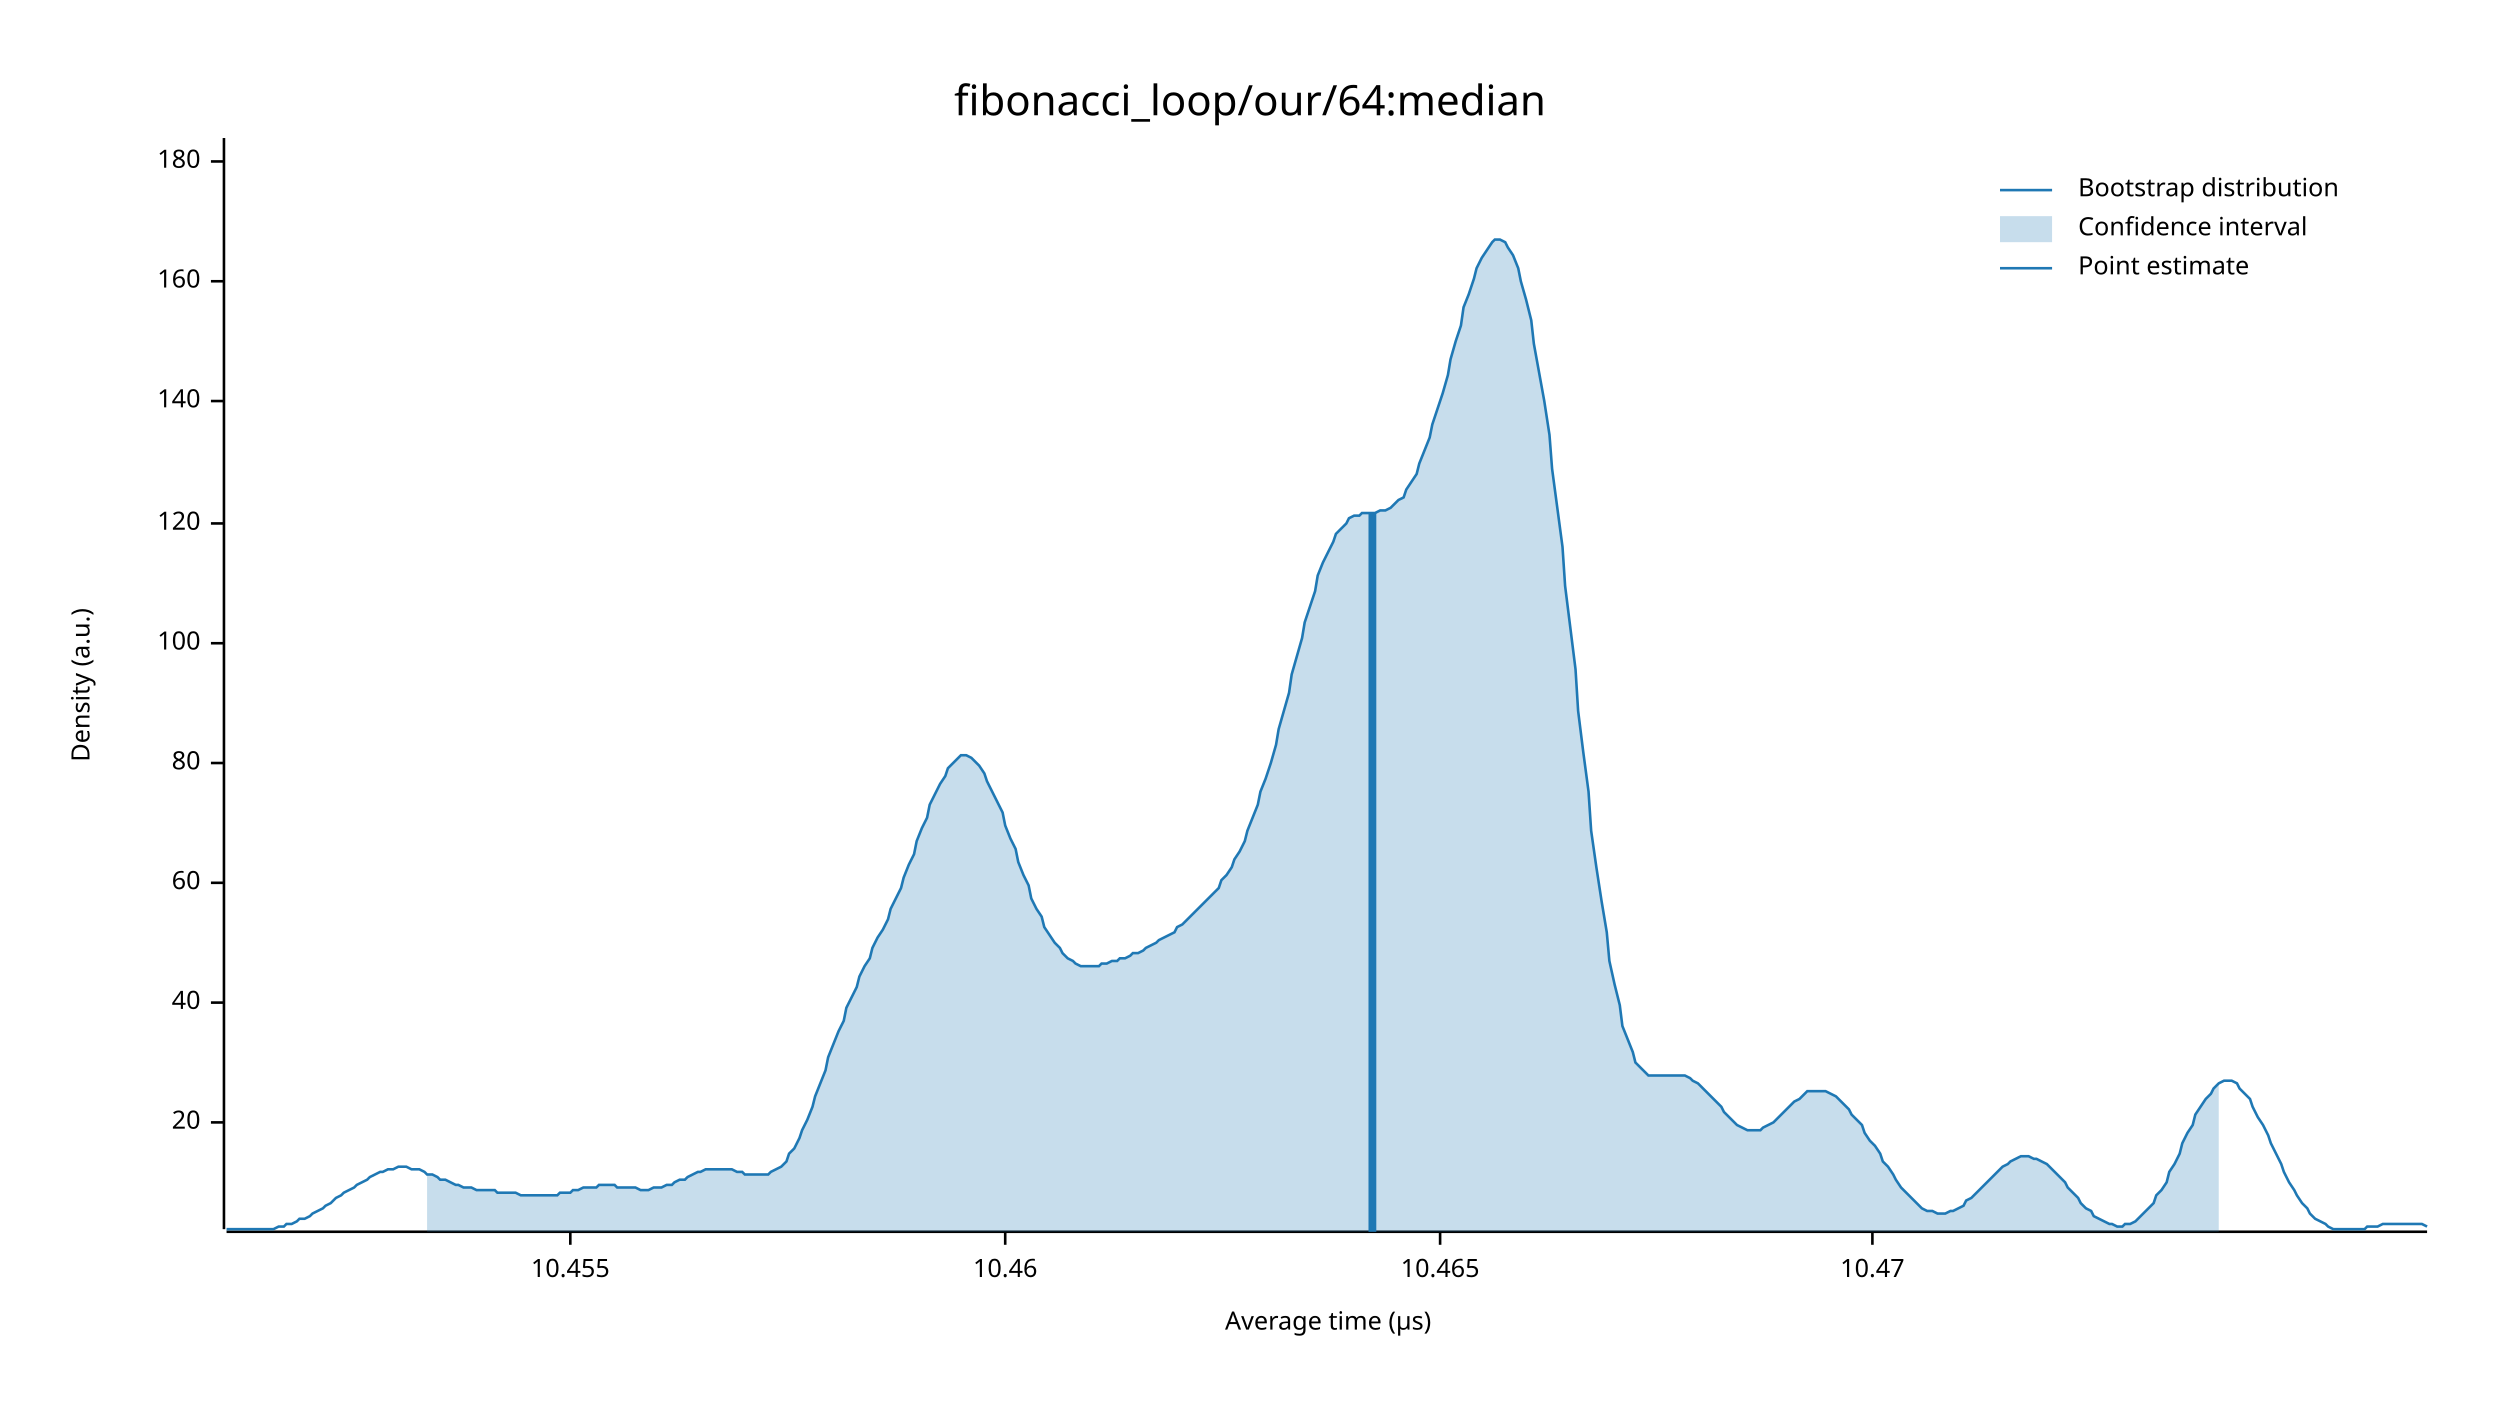
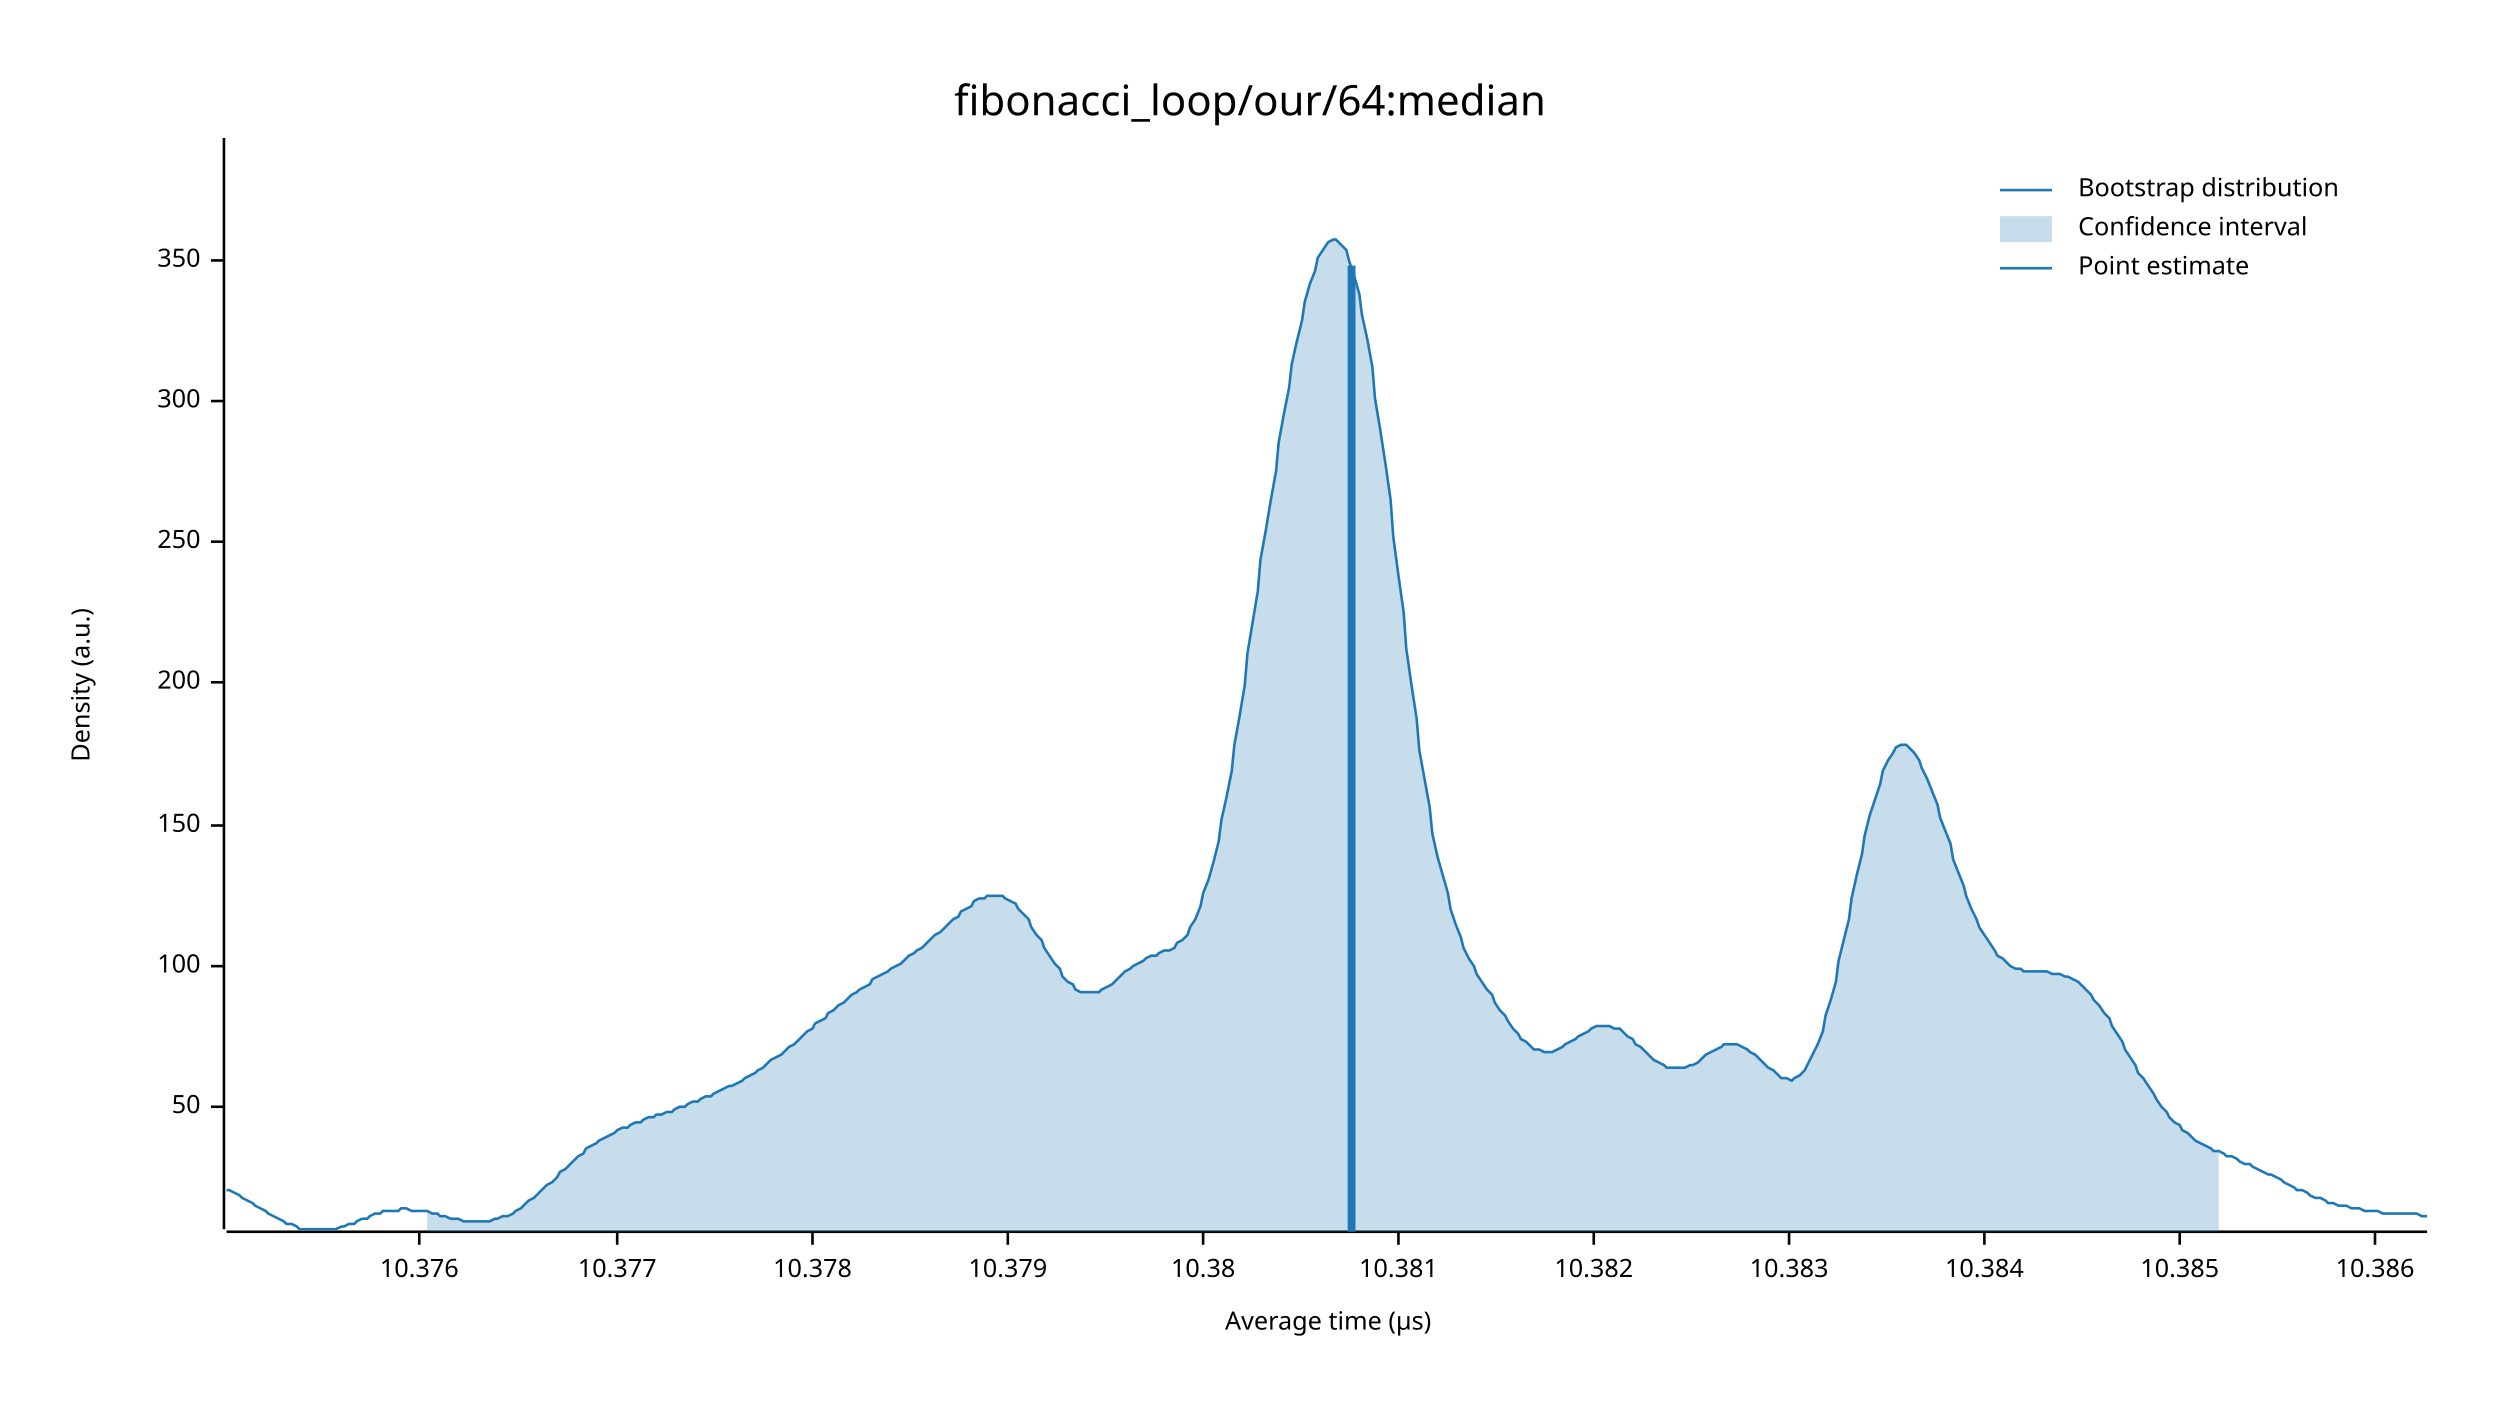
<svg xmlns="http://www.w3.org/2000/svg" width="960" height="540" viewBox="0 0 960 540">
  <text x="480" y="32" dy="0.76em" text-anchor="middle" font-family="sans-serif" font-size="16.129" opacity="1" fill="#000000">
fibonacci_loop/our/64:median
</text>
  <text x="27" y="263" dy="0.76em" text-anchor="middle" font-family="sans-serif" font-size="9.677" opacity="1" fill="#000000" transform="rotate(270, 27, 263)">
Density (a.u.)
</text>
  <text x="510" y="513" dy="-0.5ex" text-anchor="middle" font-family="sans-serif" font-size="9.677" opacity="1" fill="#000000">
Average time (µs)
</text>
  <polyline fill="none" opacity="1" stroke="#000000" stroke-width="1" points="86,53 86,472 " />
-   <text x="77" y="431" dy="0.5ex" text-anchor="end" font-family="sans-serif" font-size="9.677" opacity="1" fill="#000000">
- 20
+   <text x="77" y="425" dy="0.5ex" text-anchor="end" font-family="sans-serif" font-size="9.677" opacity="1" fill="#000000">
+ 50
</text>
-   <polyline fill="none" opacity="1" stroke="#000000" stroke-width="1" points="81,431 86,431 " />
-   <text x="77" y="385" dy="0.5ex" text-anchor="end" font-family="sans-serif" font-size="9.677" opacity="1" fill="#000000">
- 40
- </text>
-   <polyline fill="none" opacity="1" stroke="#000000" stroke-width="1" points="81,385 86,385 " />
-   <text x="77" y="339" dy="0.5ex" text-anchor="end" font-family="sans-serif" font-size="9.677" opacity="1" fill="#000000">
- 60
- </text>
-   <polyline fill="none" opacity="1" stroke="#000000" stroke-width="1" points="81,339 86,339 " />
-   <text x="77" y="293" dy="0.5ex" text-anchor="end" font-family="sans-serif" font-size="9.677" opacity="1" fill="#000000">
- 80
- </text>
-   <polyline fill="none" opacity="1" stroke="#000000" stroke-width="1" points="81,293 86,293 " />
-   <text x="77" y="247" dy="0.5ex" text-anchor="end" font-family="sans-serif" font-size="9.677" opacity="1" fill="#000000">
+   <polyline fill="none" opacity="1" stroke="#000000" stroke-width="1" points="81,425 86,425 " />
+   <text x="77" y="371" dy="0.5ex" text-anchor="end" font-family="sans-serif" font-size="9.677" opacity="1" fill="#000000">
100
</text>
-   <polyline fill="none" opacity="1" stroke="#000000" stroke-width="1" points="81,247 86,247 " />
-   <text x="77" y="201" dy="0.5ex" text-anchor="end" font-family="sans-serif" font-size="9.677" opacity="1" fill="#000000">
- 120
+   <polyline fill="none" opacity="1" stroke="#000000" stroke-width="1" points="81,371 86,371 " />
+   <text x="77" y="317" dy="0.5ex" text-anchor="end" font-family="sans-serif" font-size="9.677" opacity="1" fill="#000000">
+ 150
</text>
-   <polyline fill="none" opacity="1" stroke="#000000" stroke-width="1" points="81,201 86,201 " />
+   <polyline fill="none" opacity="1" stroke="#000000" stroke-width="1" points="81,317 86,317 " />
+   <text x="77" y="262" dy="0.5ex" text-anchor="end" font-family="sans-serif" font-size="9.677" opacity="1" fill="#000000">
+ 200
+ </text>
+   <polyline fill="none" opacity="1" stroke="#000000" stroke-width="1" points="81,262 86,262 " />
+   <text x="77" y="208" dy="0.5ex" text-anchor="end" font-family="sans-serif" font-size="9.677" opacity="1" fill="#000000">
+ 250
+ </text>
+   <polyline fill="none" opacity="1" stroke="#000000" stroke-width="1" points="81,208 86,208 " />
  <text x="77" y="154" dy="0.5ex" text-anchor="end" font-family="sans-serif" font-size="9.677" opacity="1" fill="#000000">
- 140
+ 300
</text>
  <polyline fill="none" opacity="1" stroke="#000000" stroke-width="1" points="81,154 86,154 " />
-   <text x="77" y="108" dy="0.5ex" text-anchor="end" font-family="sans-serif" font-size="9.677" opacity="1" fill="#000000">
- 160
+   <text x="77" y="100" dy="0.5ex" text-anchor="end" font-family="sans-serif" font-size="9.677" opacity="1" fill="#000000">
+ 350
</text>
-   <polyline fill="none" opacity="1" stroke="#000000" stroke-width="1" points="81,108 86,108 " />
-   <text x="77" y="62" dy="0.5ex" text-anchor="end" font-family="sans-serif" font-size="9.677" opacity="1" fill="#000000">
- 180
+   <polyline fill="none" opacity="1" stroke="#000000" stroke-width="1" points="81,100 86,100 " />
+   <polyline fill="none" opacity="1" stroke="#000000" stroke-width="1" points="87,473 932,473 " />
+   <text x="161" y="483" dy="0.76em" text-anchor="middle" font-family="sans-serif" font-size="9.677" opacity="1" fill="#000000">
+ 10.376
</text>
-   <polyline fill="none" opacity="1" stroke="#000000" stroke-width="1" points="81,62 86,62 " />
-   <polyline fill="none" opacity="1" stroke="#000000" stroke-width="1" points="87,473 932,473 " />
-   <text x="219" y="483" dy="0.76em" text-anchor="middle" font-family="sans-serif" font-size="9.677" opacity="1" fill="#000000">
- 10.455
+   <polyline fill="none" opacity="1" stroke="#000000" stroke-width="1" points="161,473 161,478 " />
+   <text x="237" y="483" dy="0.76em" text-anchor="middle" font-family="sans-serif" font-size="9.677" opacity="1" fill="#000000">
+ 10.377
</text>
-   <polyline fill="none" opacity="1" stroke="#000000" stroke-width="1" points="219,473 219,478 " />
-   <text x="386" y="483" dy="0.76em" text-anchor="middle" font-family="sans-serif" font-size="9.677" opacity="1" fill="#000000">
- 10.46
+   <polyline fill="none" opacity="1" stroke="#000000" stroke-width="1" points="237,473 237,478 " />
+   <text x="312" y="483" dy="0.76em" text-anchor="middle" font-family="sans-serif" font-size="9.677" opacity="1" fill="#000000">
+ 10.378
</text>
-   <polyline fill="none" opacity="1" stroke="#000000" stroke-width="1" points="386,473 386,478 " />
-   <text x="553" y="483" dy="0.76em" text-anchor="middle" font-family="sans-serif" font-size="9.677" opacity="1" fill="#000000">
- 10.465
+   <polyline fill="none" opacity="1" stroke="#000000" stroke-width="1" points="312,473 312,478 " />
+   <text x="387" y="483" dy="0.76em" text-anchor="middle" font-family="sans-serif" font-size="9.677" opacity="1" fill="#000000">
+ 10.379
</text>
-   <polyline fill="none" opacity="1" stroke="#000000" stroke-width="1" points="553,473 553,478 " />
-   <text x="719" y="483" dy="0.76em" text-anchor="middle" font-family="sans-serif" font-size="9.677" opacity="1" fill="#000000">
- 10.47
+   <polyline fill="none" opacity="1" stroke="#000000" stroke-width="1" points="387,473 387,478 " />
+   <text x="462" y="483" dy="0.76em" text-anchor="middle" font-family="sans-serif" font-size="9.677" opacity="1" fill="#000000">
+ 10.38
</text>
-   <polyline fill="none" opacity="1" stroke="#000000" stroke-width="1" points="719,473 719,478 " />
-   <polyline fill="none" opacity="1" stroke="#1F78B4" stroke-width="1" points="87,472 88,472 90,472 92,472 93,472 95,472 97,472 98,472 100,472 102,472 103,472 105,472 107,471 109,471 110,470 112,470 114,469 115,468 117,468 119,467 120,466 122,465 124,464 125,463 127,462 129,460 131,459 132,458 134,457 136,456 137,455 139,454 141,453 142,452 144,451 146,450 147,450 149,449 151,449 153,448 154,448 156,448 158,449 159,449 161,449 163,450 164,451 166,451 168,452 169,453 171,453 173,454 175,455 176,455 178,456 180,456 181,456 183,457 185,457 186,457 188,457 190,457 191,458 193,458 195,458 197,458 198,458 200,459 202,459 203,459 205,459 207,459 208,459 210,459 212,459 214,459 215,458 217,458 219,458 220,457 222,457 224,456 225,456 227,456 229,456 230,455 232,455 234,455 236,455 237,456 239,456 241,456 242,456 244,456 246,457 247,457 249,457 251,456 252,456 254,456 256,455 258,455 259,454 261,453 263,453 264,452 266,451 268,450 269,450 271,449 273,449 274,449 276,449 278,449 280,449 281,449 283,450 285,450 286,451 288,451 290,451 291,451 293,451 295,451 296,450 298,449 300,448 302,446 303,443 305,441 307,437 308,434 310,430 312,425 313,421 315,416 317,411 318,406 320,401 322,396 324,392 325,387 327,383 329,379 330,375 332,371 334,368 335,364 337,360 339,357 341,353 342,349 344,345 346,341 347,337 349,332 351,328 352,323 354,318 356,314 357,309 359,305 361,301 363,298 364,295 366,293 368,291 369,290 371,290 373,291 374,292 376,294 378,297 379,300 381,304 383,308 385,312 386,317 388,322 390,326 391,331 393,336 395,340 396,345 398,349 400,352 401,356 403,359 405,362 407,364 408,366 410,368 412,369 413,370 415,371 417,371 418,371 420,371 422,371 423,370 425,370 427,369 429,369 430,368 432,368 434,367 435,366 437,366 439,365 440,364 442,363 444,362 445,361 447,360 449,359 451,358 452,356 454,355 456,353 457,352 459,350 461,348 462,347 464,345 466,343 468,341 469,338 471,336 473,333 474,330 476,327 478,323 479,319 481,314 483,309 484,304 486,299 488,293 490,286 491,280 493,273 495,266 496,259 498,252 500,245 501,239 503,233 505,227 506,221 508,216 510,212 512,208 513,205 515,203 517,201 518,199 520,198 522,198 523,197 525,197 527,197 528,197 530,196 532,196 534,195 535,194 537,192 539,191 540,188 542,185 544,182 545,178 547,173 549,168 550,163 552,157 554,151 556,144 557,138 559,131 561,125 562,118 564,113 566,107 567,103 569,99 571,96 573,93 574,92 576,92 578,93 579,95 581,98 583,103 584,108 586,115 588,123 589,132 591,143 593,154 595,167 596,180 598,195 600,210 601,225 603,241 605,257 606,273 608,289 610,304 611,319 613,333 615,346 617,358 618,369 620,378 622,386 623,394 625,399 627,404 628,408 630,410 632,412 633,413 635,413 637,413 639,413 640,413 642,413 644,413 645,413 647,413 649,414 650,415 652,416 654,418 655,419 657,421 659,423 661,425 662,427 664,429 666,431 667,432 669,433 671,434 672,434 674,434 676,434 677,433 679,432 681,431 683,429 684,428 686,426 688,424 689,423 691,422 693,420 694,419 696,419 698,419 700,419 701,419 703,420 705,421 706,422 708,424 710,426 711,428 713,430 715,432 716,435 718,438 720,440 722,443 723,446 725,448 727,451 728,453 730,456 732,458 733,459 735,461 737,463 738,464 740,465 742,465 744,466 745,466 747,466 749,465 750,465 752,464 754,463 755,461 757,460 759,458 760,457 762,455 764,453 766,451 767,450 769,448 771,447 772,446 774,445 776,444 777,444 779,444 781,445 782,445 784,446 786,447 788,449 789,450 791,452 793,454 794,456 796,458 798,460 799,462 801,464 803,465 804,467 806,468 808,469 810,470 811,470 813,471 815,471 816,470 818,470 820,469 821,468 823,466 825,464 827,462 828,459 830,457 832,454 833,450 835,447 837,443 838,439 840,435 842,432 843,428 845,425 847,422 849,420 850,418 852,416 854,415 855,415 857,415 859,416 860,418 862,420 864,422 865,425 867,429 869,432 871,436 872,439 874,443 876,447 877,450 879,454 881,457 882,459 884,462 886,464 887,466 889,468 891,469 893,470 894,471 896,472 898,472 899,472 901,472 903,472 904,472 906,472 908,472 909,471 911,471 913,471 915,470 916,470 918,470 920,470 921,470 923,470 925,470 926,470 928,470 930,470 932,471 " />
-   <polygon opacity="0.25" fill="#1F78B4" points="164,451 166,451 168,452 169,453 171,453 173,454 175,455 176,455 178,456 180,456 181,456 183,457 185,457 186,457 188,457 190,457 191,458 193,458 195,458 197,458 198,458 200,459 202,459 203,459 205,459 207,459 208,459 210,459 212,459 214,459 215,458 217,458 219,458 220,457 222,457 224,456 225,456 227,456 229,456 230,455 232,455 234,455 236,455 237,456 239,456 241,456 242,456 244,456 246,457 247,457 249,457 251,456 252,456 254,456 256,455 258,455 259,454 261,453 263,453 264,452 266,451 268,450 269,450 271,449 273,449 274,449 276,449 278,449 280,449 281,449 283,450 285,450 286,451 288,451 290,451 291,451 293,451 295,451 296,450 298,449 300,448 302,446 303,443 305,441 307,437 308,434 310,430 312,425 313,421 315,416 317,411 318,406 320,401 322,396 324,392 325,387 327,383 329,379 330,375 332,371 334,368 335,364 337,360 339,357 341,353 342,349 344,345 346,341 347,337 349,332 351,328 352,323 354,318 356,314 357,309 359,305 361,301 363,298 364,295 366,293 368,291 369,290 371,290 373,291 374,292 376,294 378,297 379,300 381,304 383,308 385,312 386,317 388,322 390,326 391,331 393,336 395,340 396,345 398,349 400,352 401,356 403,359 405,362 407,364 408,366 410,368 412,369 413,370 415,371 417,371 418,371 420,371 422,371 423,370 425,370 427,369 429,369 430,368 432,368 434,367 435,366 437,366 439,365 440,364 442,363 444,362 445,361 447,360 449,359 451,358 452,356 454,355 456,353 457,352 459,350 461,348 462,347 464,345 466,343 468,341 469,338 471,336 473,333 474,330 476,327 478,323 479,319 481,314 483,309 484,304 486,299 488,293 490,286 491,280 493,273 495,266 496,259 498,252 500,245 501,239 503,233 505,227 506,221 508,216 510,212 512,208 513,205 515,203 517,201 518,199 520,198 522,198 523,197 525,197 527,197 528,197 530,196 532,196 534,195 535,194 537,192 539,191 540,188 542,185 544,182 545,178 547,173 549,168 550,163 552,157 554,151 556,144 557,138 559,131 561,125 562,118 564,113 566,107 567,103 569,99 571,96 573,93 574,92 576,92 578,93 579,95 581,98 583,103 584,108 586,115 588,123 589,132 591,143 593,154 595,167 596,180 598,195 600,210 601,225 603,241 605,257 606,273 608,289 610,304 611,319 613,333 615,346 617,358 618,369 620,378 622,386 623,394 625,399 627,404 628,408 630,410 632,412 633,413 635,413 637,413 639,413 640,413 642,413 644,413 645,413 647,413 649,414 650,415 652,416 654,418 655,419 657,421 659,423 661,425 662,427 664,429 666,431 667,432 669,433 671,434 672,434 674,434 676,434 677,433 679,432 681,431 683,429 684,428 686,426 688,424 689,423 691,422 693,420 694,419 696,419 698,419 700,419 701,419 703,420 705,421 706,422 708,424 710,426 711,428 713,430 715,432 716,435 718,438 720,440 722,443 723,446 725,448 727,451 728,453 730,456 732,458 733,459 735,461 737,463 738,464 740,465 742,465 744,466 745,466 747,466 749,465 750,465 752,464 754,463 755,461 757,460 759,458 760,457 762,455 764,453 766,451 767,450 769,448 771,447 772,446 774,445 776,444 777,444 779,444 781,445 782,445 784,446 786,447 788,449 789,450 791,452 793,454 794,456 796,458 798,460 799,462 801,464 803,465 804,467 806,468 808,469 810,470 811,470 813,471 815,471 816,470 818,470 820,469 821,468 823,466 825,464 827,462 828,459 830,457 832,454 833,450 835,447 837,443 838,439 840,435 842,432 843,428 845,425 847,422 849,420 850,418 852,416 852,473 164,473 " />
-   <polyline fill="none" opacity="1" stroke="#1F78B4" stroke-width="3" points="527,473 527,197 " />
+   <polyline fill="none" opacity="1" stroke="#000000" stroke-width="1" points="462,473 462,478 " />
+   <text x="537" y="483" dy="0.76em" text-anchor="middle" font-family="sans-serif" font-size="9.677" opacity="1" fill="#000000">
+ 10.381
+ </text>
+   <polyline fill="none" opacity="1" stroke="#000000" stroke-width="1" points="537,473 537,478 " />
+   <text x="612" y="483" dy="0.76em" text-anchor="middle" font-family="sans-serif" font-size="9.677" opacity="1" fill="#000000">
+ 10.382
+ </text>
+   <polyline fill="none" opacity="1" stroke="#000000" stroke-width="1" points="612,473 612,478 " />
+   <text x="687" y="483" dy="0.76em" text-anchor="middle" font-family="sans-serif" font-size="9.677" opacity="1" fill="#000000">
+ 10.383
+ </text>
+   <polyline fill="none" opacity="1" stroke="#000000" stroke-width="1" points="687,473 687,478 " />
+   <text x="762" y="483" dy="0.76em" text-anchor="middle" font-family="sans-serif" font-size="9.677" opacity="1" fill="#000000">
+ 10.384
+ </text>
+   <polyline fill="none" opacity="1" stroke="#000000" stroke-width="1" points="762,473 762,478 " />
+   <text x="837" y="483" dy="0.76em" text-anchor="middle" font-family="sans-serif" font-size="9.677" opacity="1" fill="#000000">
+ 10.385
+ </text>
+   <polyline fill="none" opacity="1" stroke="#000000" stroke-width="1" points="837,473 837,478 " />
+   <text x="912" y="483" dy="0.76em" text-anchor="middle" font-family="sans-serif" font-size="9.677" opacity="1" fill="#000000">
+ 10.386
+ </text>
+   <polyline fill="none" opacity="1" stroke="#000000" stroke-width="1" points="912,473 912,478 " />
+   <polyline fill="none" opacity="1" stroke="#1F78B4" stroke-width="1" points="87,457 88,457 90,458 92,459 93,460 95,461 97,462 98,463 100,464 102,465 103,466 105,467 107,468 109,469 110,470 112,470 114,471 115,472 117,472 119,472 120,472 122,472 124,472 125,472 127,472 129,472 131,471 132,471 134,470 136,470 137,469 139,468 141,468 142,467 144,466 146,466 147,465 149,465 151,465 153,465 154,464 156,464 158,465 159,465 161,465 163,465 164,465 166,466 168,466 169,467 171,467 173,468 175,468 176,468 178,469 180,469 181,469 183,469 185,469 186,469 188,469 190,468 191,468 193,467 195,467 197,466 198,465 200,464 202,462 203,461 205,460 207,458 208,457 210,455 212,454 214,452 215,450 217,449 219,447 220,446 222,444 224,443 225,441 227,440 229,439 230,438 232,437 234,436 236,435 237,434 239,433 241,433 242,432 244,431 246,431 247,430 249,429 251,429 252,428 254,428 256,427 258,427 259,426 261,425 263,425 264,424 266,423 268,423 269,422 271,421 273,421 274,420 276,419 278,418 280,417 281,417 283,416 285,415 286,414 288,413 290,412 291,411 293,410 295,408 296,407 298,406 300,405 302,403 303,402 305,401 307,399 308,398 310,396 312,395 313,393 315,392 317,391 318,389 320,388 322,386 324,385 325,384 327,382 329,381 330,380 332,379 334,378 335,376 337,375 339,374 341,373 342,372 344,371 346,370 347,369 349,367 351,366 352,365 354,364 356,362 357,361 359,359 361,358 363,356 364,355 366,353 368,352 369,350 371,349 373,348 374,346 376,345 378,345 379,344 381,344 383,344 385,344 386,345 388,346 390,347 391,349 393,351 395,353 396,356 398,359 400,361 401,364 403,367 405,370 407,372 408,375 410,377 412,378 413,380 415,381 417,381 418,381 420,381 422,381 423,380 425,379 427,378 429,376 430,375 432,373 434,372 435,371 437,370 439,369 440,368 442,367 444,367 445,366 447,365 449,365 451,364 452,362 454,361 456,359 457,356 459,353 461,348 462,343 464,338 466,331 468,323 469,315 471,306 473,296 474,286 476,275 478,263 479,251 481,239 483,227 484,215 486,204 488,192 490,181 491,170 493,159 495,149 496,140 498,131 500,123 501,116 503,109 505,104 506,99 508,96 510,93 512,92 513,92 515,94 517,96 518,100 520,106 522,113 523,121 525,130 527,141 528,153 530,165 532,178 534,192 535,206 537,221 539,235 540,249 542,263 544,276 545,288 547,299 549,310 550,320 552,329 554,336 556,343 557,349 559,355 561,360 562,364 564,368 566,371 567,374 569,377 571,380 573,382 574,385 576,388 578,390 579,392 581,395 583,397 584,399 586,400 588,402 589,403 591,403 593,404 595,404 596,404 598,403 600,402 601,401 603,400 605,399 606,398 608,397 610,396 611,395 613,394 615,394 617,394 618,394 620,395 622,395 623,396 625,398 627,399 628,401 630,402 632,404 633,405 635,407 637,408 639,409 640,410 642,410 644,410 645,410 647,410 649,409 650,409 652,408 654,406 655,405 657,404 659,403 661,402 662,401 664,401 666,401 667,401 669,402 671,403 672,404 674,405 676,407 677,408 679,410 681,411 683,413 684,414 686,414 688,415 689,414 691,413 693,411 694,409 696,405 698,401 700,396 701,390 703,384 705,377 706,369 708,361 710,353 711,345 713,336 715,328 716,321 718,313 720,307 722,301 723,296 725,292 727,289 728,287 730,286 732,286 733,287 735,289 737,292 738,295 740,299 742,304 744,309 745,314 747,319 749,324 750,330 752,335 754,340 755,344 757,349 759,353 760,356 762,359 764,362 766,365 767,367 769,368 771,370 772,371 774,372 776,372 777,373 779,373 781,373 782,373 784,373 786,373 788,374 789,374 791,374 793,375 794,375 796,376 798,377 799,378 801,380 803,382 804,384 806,386 808,389 810,391 811,394 813,397 815,400 816,403 818,406 820,409 821,412 823,414 825,417 827,420 828,422 830,425 832,427 833,429 835,431 837,432 838,434 840,435 842,437 843,438 845,439 847,440 849,441 850,442 852,442 854,443 855,444 857,444 859,445 860,446 862,447 864,447 865,448 867,449 869,450 871,451 872,451 874,452 876,453 877,454 879,455 881,456 882,457 884,457 886,458 887,459 889,460 891,460 893,461 894,462 896,462 898,463 899,463 901,463 903,464 904,464 906,464 908,465 909,465 911,465 913,465 915,466 916,466 918,466 920,466 921,466 923,466 925,466 926,466 928,466 930,467 932,467 " />
+   <polygon opacity="0.25" fill="#1F78B4" points="164,465 166,466 168,466 169,467 171,467 173,468 175,468 176,468 178,469 180,469 181,469 183,469 185,469 186,469 188,469 190,468 191,468 193,467 195,467 197,466 198,465 200,464 202,462 203,461 205,460 207,458 208,457 210,455 212,454 214,452 215,450 217,449 219,447 220,446 222,444 224,443 225,441 227,440 229,439 230,438 232,437 234,436 236,435 237,434 239,433 241,433 242,432 244,431 246,431 247,430 249,429 251,429 252,428 254,428 256,427 258,427 259,426 261,425 263,425 264,424 266,423 268,423 269,422 271,421 273,421 274,420 276,419 278,418 280,417 281,417 283,416 285,415 286,414 288,413 290,412 291,411 293,410 295,408 296,407 298,406 300,405 302,403 303,402 305,401 307,399 308,398 310,396 312,395 313,393 315,392 317,391 318,389 320,388 322,386 324,385 325,384 327,382 329,381 330,380 332,379 334,378 335,376 337,375 339,374 341,373 342,372 344,371 346,370 347,369 349,367 351,366 352,365 354,364 356,362 357,361 359,359 361,358 363,356 364,355 366,353 368,352 369,350 371,349 373,348 374,346 376,345 378,345 379,344 381,344 383,344 385,344 386,345 388,346 390,347 391,349 393,351 395,353 396,356 398,359 400,361 401,364 403,367 405,370 407,372 408,375 410,377 412,378 413,380 415,381 417,381 418,381 420,381 422,381 423,380 425,379 427,378 429,376 430,375 432,373 434,372 435,371 437,370 439,369 440,368 442,367 444,367 445,366 447,365 449,365 451,364 452,362 454,361 456,359 457,356 459,353 461,348 462,343 464,338 466,331 468,323 469,315 471,306 473,296 474,286 476,275 478,263 479,251 481,239 483,227 484,215 486,204 488,192 490,181 491,170 493,159 495,149 496,140 498,131 500,123 501,116 503,109 505,104 506,99 508,96 510,93 512,92 513,92 515,94 517,96 518,100 520,106 522,113 523,121 525,130 527,141 528,153 530,165 532,178 534,192 535,206 537,221 539,235 540,249 542,263 544,276 545,288 547,299 549,310 550,320 552,329 554,336 556,343 557,349 559,355 561,360 562,364 564,368 566,371 567,374 569,377 571,380 573,382 574,385 576,388 578,390 579,392 581,395 583,397 584,399 586,400 588,402 589,403 591,403 593,404 595,404 596,404 598,403 600,402 601,401 603,400 605,399 606,398 608,397 610,396 611,395 613,394 615,394 617,394 618,394 620,395 622,395 623,396 625,398 627,399 628,401 630,402 632,404 633,405 635,407 637,408 639,409 640,410 642,410 644,410 645,410 647,410 649,409 650,409 652,408 654,406 655,405 657,404 659,403 661,402 662,401 664,401 666,401 667,401 669,402 671,403 672,404 674,405 676,407 677,408 679,410 681,411 683,413 684,414 686,414 688,415 689,414 691,413 693,411 694,409 696,405 698,401 700,396 701,390 703,384 705,377 706,369 708,361 710,353 711,345 713,336 715,328 716,321 718,313 720,307 722,301 723,296 725,292 727,289 728,287 730,286 732,286 733,287 735,289 737,292 738,295 740,299 742,304 744,309 745,314 747,319 749,324 750,330 752,335 754,340 755,344 757,349 759,353 760,356 762,359 764,362 766,365 767,367 769,368 771,370 772,371 774,372 776,372 777,373 779,373 781,373 782,373 784,373 786,373 788,374 789,374 791,374 793,375 794,375 796,376 798,377 799,378 801,380 803,382 804,384 806,386 808,389 810,391 811,394 813,397 815,400 816,403 818,406 820,409 821,412 823,414 825,417 827,420 828,422 830,425 832,427 833,429 835,431 837,432 838,434 840,435 842,437 843,438 845,439 847,440 849,441 850,442 852,442 852,473 164,473 " />
+   <polyline fill="none" opacity="1" stroke="#1F78B4" stroke-width="3" points="519,473 519,102 " />
  <text x="798" y="68" dy="0.76em" text-anchor="start" font-family="sans-serif" font-size="9.677" opacity="1" fill="#000000">
Bootstrap distribution
</text>
  <text x="798" y="83" dy="0.76em" text-anchor="start" font-family="sans-serif" font-size="9.677" opacity="1" fill="#000000">
Confidence interval
</text>
  <text x="798" y="98" dy="0.76em" text-anchor="start" font-family="sans-serif" font-size="9.677" opacity="1" fill="#000000">
Point estimate
</text>
  <polyline fill="none" opacity="1" stroke="#1F78B4" stroke-width="1" points="768,73 788,73 " />
  <rect x="768" y="83" width="20" height="10" opacity="0.25" fill="#1F78B4" stroke="none" />
  <polyline fill="none" opacity="1" stroke="#1F78B4" stroke-width="1" points="768,103 788,103 " />
</svg>
